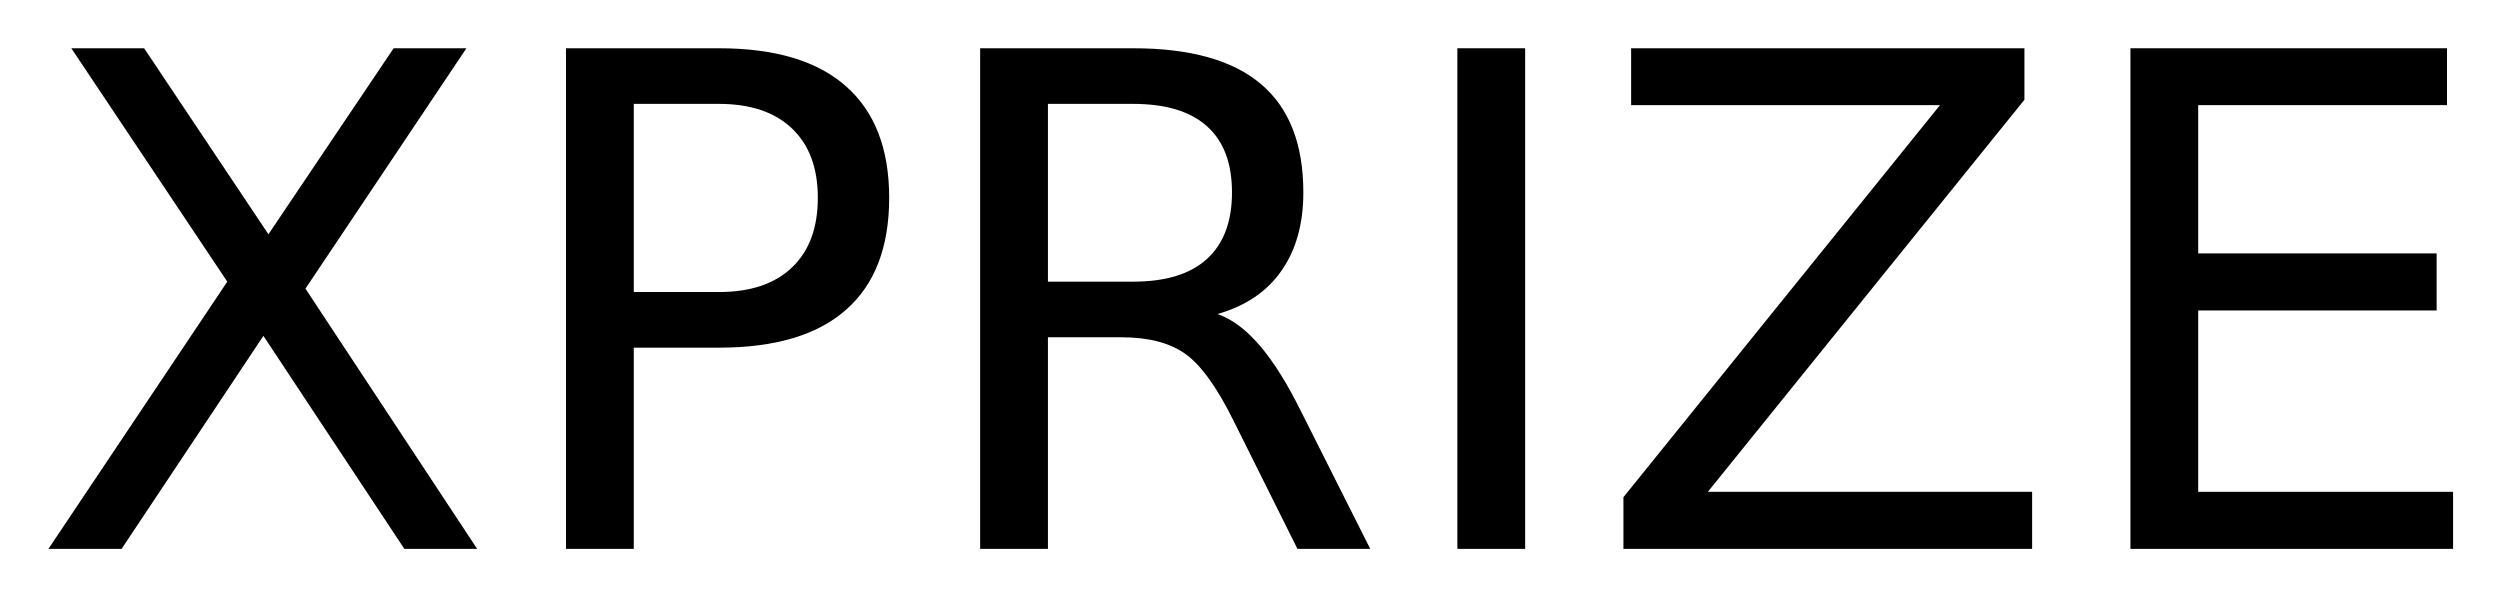
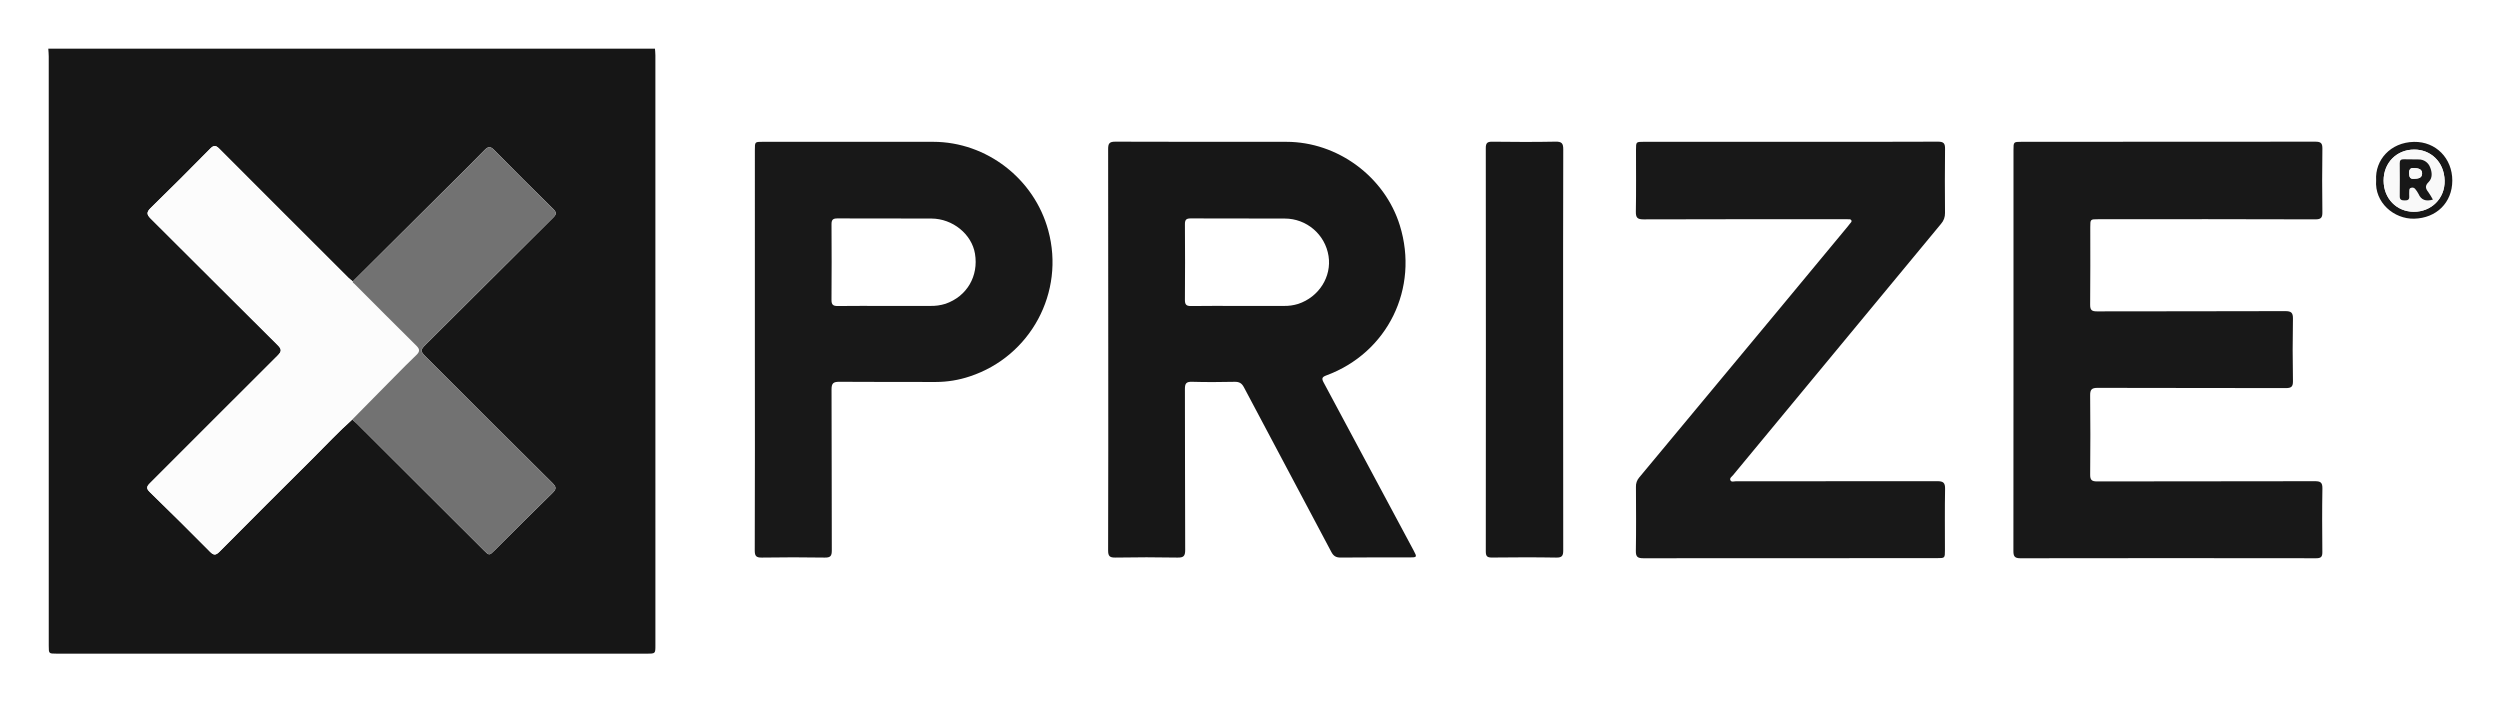
- <svg xmlns="http://www.w3.org/2000/svg" xmlns:xlink="http://www.w3.org/1999/xlink" role="img" viewBox="-2.45 2.05 218.40 51.90">
+ <svg xmlns="http://www.w3.org/2000/svg" role="img" viewBox="-22.78 -14.78 1964.56 550.56">
  <defs>
-     <g id="glyph-0-0">
-       <path d="M 3.781 -43.734 L 10.141 -43.734 L 21 -27.484 L 31.938 -43.734 L 38.297 -43.734 L 24.234 -22.734 L 39.234 0 L 32.875 0 L 20.562 -18.609 L 8.172 0 L 1.781 0 L 17.406 -23.344 Z M 3.781 -43.734" />
-     </g>
-     <g id="glyph-0-1">
-       <path d="M 11.812 -38.875 L 11.812 -22.438 L 19.25 -22.438 C 22 -22.438 24.125 -23.148 25.625 -24.578 C 27.133 -26.004 27.891 -28.035 27.891 -30.672 C 27.891 -33.285 27.133 -35.305 25.625 -36.734 C 24.125 -38.16 22 -38.875 19.25 -38.875 Z M 5.891 -43.734 L 19.25 -43.734 C 24.156 -43.734 27.859 -42.625 30.359 -40.406 C 32.867 -38.195 34.125 -34.953 34.125 -30.672 C 34.125 -26.359 32.867 -23.098 30.359 -20.891 C 27.859 -18.68 24.156 -17.578 19.25 -17.578 L 11.812 -17.578 L 11.812 0 L 5.891 0 Z M 5.891 -43.734" />
-     </g>
-     <g id="glyph-0-2">
-       <path d="M 26.625 -20.516 C 27.895 -20.078 29.129 -19.156 30.328 -17.75 C 31.535 -16.344 32.742 -14.41 33.953 -11.953 L 39.969 0 L 33.609 0 L 28.016 -11.219 C 26.566 -14.145 25.16 -16.086 23.797 -17.047 C 22.441 -18.004 20.594 -18.484 18.25 -18.484 L 11.812 -18.484 L 11.812 0 L 5.891 0 L 5.891 -43.734 L 19.25 -43.734 C 24.25 -43.734 27.977 -42.688 30.438 -40.594 C 32.895 -38.508 34.125 -35.359 34.125 -31.141 C 34.125 -28.391 33.484 -26.102 32.203 -24.281 C 30.93 -22.469 29.07 -21.211 26.625 -20.516 Z M 11.812 -38.875 L 11.812 -23.344 L 19.25 -23.344 C 22.102 -23.344 24.254 -24.004 25.703 -25.328 C 27.16 -26.648 27.891 -28.586 27.891 -31.141 C 27.891 -33.703 27.16 -35.629 25.703 -36.922 C 24.254 -38.223 22.102 -38.875 19.25 -38.875 Z M 11.812 -38.875" />
-     </g>
-     <g id="glyph-0-3">
-       <path d="M 5.891 -43.734 L 11.812 -43.734 L 11.812 0 L 5.891 0 Z M 5.891 -43.734" />
-     </g>
-     <g id="glyph-0-4">
-       <path d="M 3.375 -43.734 L 37.734 -43.734 L 37.734 -39.234 L 10.078 -4.984 L 38.406 -4.984 L 38.406 0 L 2.703 0 L 2.703 -4.516 L 30.359 -38.766 L 3.375 -38.766 Z M 3.375 -43.734" />
-     </g>
-     <g id="glyph-0-5">
-       <path d="M 5.891 -43.734 L 33.547 -43.734 L 33.547 -38.766 L 11.812 -38.766 L 11.812 -25.812 L 32.641 -25.812 L 32.641 -20.828 L 11.812 -20.828 L 11.812 -4.984 L 34.078 -4.984 L 34.078 0 L 5.891 0 Z M 5.891 -43.734" />
-     </g>
+     <style>.cls-2{fill:#181818}.cls-3{fill:#171717}.cls-6{fill:#f9f9f9}</style>
  </defs>
-   <g>
-     <use y="50" xlink:href="#glyph-0-0" />
-     <use x="41.104" y="50" xlink:href="#glyph-0-1" />
-     <use x="77.285" y="50" xlink:href="#glyph-0-2" />
-     <use x="118.975" y="50" xlink:href="#glyph-0-3" />
-     <use x="136.67" y="50" xlink:href="#glyph-0-4" />
-     <use x="177.773" y="50" xlink:href="#glyph-0-5" />
-   </g>
+   <path fill="#161616" d="M491.907 23.451c.115 1.728.33 3.456.33 5.184q.023 231.836.014 463.672c0 6.566-.003 6.563-6.768 6.563q-231.925-.001-463.85-.001c-6.093 0-6.098-.001-6.098-6.1q-.001-231.598-.016-463.196c-0-2.041-.23-4.082-.352-6.123zm-237.473 182.934c-1.206-1.01-2.497-1.936-3.606-3.044q-50.666-50.567-101.242-101.224c-2.751-2.762-4.352-2.953-7.178-.086-15.452 15.678-30.987 31.28-46.769 46.625-3.57 3.471-3.085 5.278.177 8.516 33.189 32.946 66.162 66.108 99.38 99.025 3.403 3.372 3.627 5.03.112 8.521-33.509 33.291-66.781 66.819-100.229 100.172-2.656 2.648-3.103 4.133-.167 6.989q23.848 23.193 47.257 46.832c2.944 2.976 4.563 3.051 7.521.069Q186.35 381.826 223.296 345.153c10.208-10.153 20.026-20.703 30.788-30.297 1.172 1.063 2.39 2.079 3.509 3.194q49.87 49.748 99.722 99.515c4.369 4.361 4.357 4.351 8.834-.107 15.064-15.002 30.038-30.097 45.286-44.912 3.251-3.158 2.888-4.805-.124-7.793q-49.673-49.279-99.101-98.803c-4.909-4.901-4.921-5.526-.133-10.3q49.89-49.734 99.838-99.41c2.629-2.608 2.775-4.1.05-6.776q-23.431-23.014-46.475-46.417c-3.102-3.159-4.859-2.612-7.625.23-9.628 9.889-19.472 19.568-29.255 29.307q-37.078 36.91-74.175 73.801z" />
+   <path d="M1559.47 260.095q0-78.451.001-156.902c0-6.532.006-6.534 6.446-6.534q115.342-.001 230.684-.103c4.391-.008 5.664 1.121 5.603 5.493q-.351 24.957-.004 49.921c.057 4.292-1.034 5.639-5.557 5.626q-85.314-.244-170.63-.107c-6.197 0-6.202.009-6.203 6.298-.003 20.286.124 40.574-.101 60.858-.048 4.309 1.341 5.273 5.436 5.262 49.25-.13 98.501-.013 147.751-.199 4.823-.018 6.263 1.181 6.176 6.052q-.441 24.478.005 48.968c.085 4.65-1.581 5.469-5.755 5.458-49.25-.122-98.502-.018-147.752-.178-4.637-.015-5.908 1.338-5.859 5.891q.337 31.139.01 62.283c-.039 4.209 1.274 5.36 5.424 5.351 57.035-.121 114.071-.035 171.106-.175 4.452-.011 6.051.967 5.969 5.717-.287 16.636-.199 33.281-.043 49.921.034 3.649-.908 4.91-4.807 4.904q-116.295-.171-232.59.012c-4.792.009-5.384-1.952-5.377-5.963q.149-78.926.066-157.852z" class="cls-2" />
+   <path d="M848.114 260.292q0-78.939-.095-157.878c-.013-4.453.967-5.886 5.715-5.866 44.809.193 89.619.094 134.429.121 40.18.025 77.231 27.389 89.09 65.732 15.275 49.392-9.569 100.092-57.876 117.869-3.315 1.22-3.67 2.418-2.05 5.433q35.444 65.966 70.709 132.029c2.878 5.38 2.792 5.527-3.349 5.53-17.956.008-35.913-.11-53.866.097-3.718.043-5.702-1.185-7.405-4.399-22.855-43.157-45.864-86.233-68.691-129.405-1.745-3.301-3.755-4.372-7.401-4.294-11.118.24-22.25.298-33.364-.017-4.436-.126-5.622 1.207-5.606 5.581.155 42.164.002 84.329.216 126.492.025 4.898-1.273 6.15-6.086 6.062q-24.303-.447-48.619-.007c-4.491.075-5.878-.958-5.862-5.676.179-52.467.113-104.935.113-157.403zm102.258-34.662q17.86 0 35.721-.005a35.782 35.782 0 0 0 11.26-1.582c16.302-5.396 26.404-21.369 23.874-37.595a34.821 34.821 0 0 0-34.445-29.487c-24.607-.129-49.215.032-73.822-.107-3.575-.02-4.626 1.068-4.6 4.6q.218 29.693-.006 59.388c-.03 3.746 1.103 4.928 4.869 4.866 12.38-.203 24.765-.077 37.148-.077z" class="cls-3" />
+   <path d="M1384.269 96.658c38.607.001 77.214.083 115.82-.111 4.517-.023 5.645 1.323 5.592 5.604-.206 16.797-.153 33.599-.027 50.398a12.426 12.426 0 0 1-3.134 8.591q-81.797 98.667-163.426 197.472c-.945 1.144-2.84 2.256-2.108 3.94.774 1.78 2.829.861 4.289.863q79.12.066 158.24-.07c4.796-.015 6.283 1.212 6.193 6.086-.296 16.002-.109 32.013-.112 48.02-.001 6.361-.007 6.362-6.18 6.362q-115.344.001-230.688.091c-4.43.007-6.092-.934-6.012-5.712.284-16.795.153-33.598.07-50.397a10.515 10.515 0 0 1 2.535-7.315q55.1-66.124 110.062-132.363 26.894-32.38 53.734-64.806a21.675 21.675 0 0 0 1.762-2.24c.541-.863 1.88-1.521 1.121-2.817-.563-.961-1.674-.717-2.596-.753-1.11-.044-2.224-.013-3.336-.013-52.429.001-104.858-.07-157.287.118-4.945.018-6.149-1.406-6.065-6.161.287-16.161.107-32.33.112-48.496.002-6.292.009-6.291 6.097-6.291q57.672 0 115.344.001zM570.411 260.304q0-78.686.001-157.371c0-6.283.008-6.276 6.155-6.276q66.963.003 133.925.005c42.076.015 79.514 29.156 90.457 69.577a94.547 94.547 0 0 1-61.666 114.769 84.251 84.251 0 0 1-26.641 4.379c-25.26-.104-50.521.085-75.779-.145-4.75-.043-6.224 1.104-6.201 6.033.197 42.155.052 84.312.207 126.467.016 4.291-.996 5.708-5.498 5.635q-24.777-.402-49.563.001c-4.558.074-5.498-1.446-5.487-5.701q.206-78.685.09-157.371zm102.376-34.677q17.633 0 35.266-.008a37.113 37.113 0 0 0 12.202-1.689c16.79-5.828 26.086-21.714 23.122-39.387-2.568-15.313-17.485-27.5-34.198-27.586-24.622-.127-49.245.029-73.867-.099-3.529-.018-4.695 1.022-4.67 4.589q.209 29.711-.016 59.424c-.035 3.893 1.361 4.87 4.99 4.822 12.388-.163 24.78-.062 37.171-.066z" class="cls-2" />
+   <path d="M1205.557 260.376q0 78.661.085 157.321c.01 4.215-.888 5.757-5.472 5.68-16.83-.283-33.669-.219-50.501-.028-3.764.043-4.878-1.006-4.875-4.805q.142-158.51-.005-317.019c-.004-4.078 1.346-4.994 5.195-4.948 16.514.198 33.037.289 49.547-.041 4.873-.097 6.146 1.227 6.13 6.043-.166 52.598-.104 105.197-.104 157.796z" class="cls-3" />
+   <path d="M1844.442 126.806c-.987-15.722 11.204-29.746 29.728-30.095 17.211-.324 30.153 12.938 30.128 30.428-.025 17.368-12.568 29.518-30 29.929-15.746.371-31.23-12.611-29.857-30.262zm30.002-24.048c-13.868-.027-24.182 10.427-24.118 24.444.064 13.95 10.151 24.364 23.672 24.442 13.724.079 24.567-10.45 24.265-24.438-.326-15.077-11.285-24.463-23.819-24.448z" class="cls-2" />
+   <path fill="#fcfcfc" d="M254.084 314.856c-10.761 9.594-20.58 20.144-30.788 30.297q-36.907 36.711-73.606 73.628c-2.958 2.982-4.577 2.907-7.521-.069Q118.776 395.063 94.913 371.88c-2.936-2.856-2.489-4.341.167-6.989 33.448-33.353 66.721-66.88 100.229-100.172 3.514-3.492 3.291-5.149-.112-8.521-33.217-32.917-66.191-66.079-99.38-99.025-3.262-3.239-3.748-5.045-.177-8.516 15.782-15.345 31.318-30.947 46.769-46.625 2.825-2.867 4.427-2.676 7.178.086q50.511 50.721 101.242 101.224c1.109 1.107 2.4 2.033 3.606 3.044-.155.99.692 1.288 1.23 1.825 16.261 16.257 32.459 32.577 48.818 48.735 2.899 2.864 2.583 4.747-.181 7.368-5.869 5.564-11.522 11.356-17.214 17.104q-16.529 16.692-33.004 33.438z" />
+   <path fill="#727272" d="M254.084 314.856q16.499-16.722 33.004-33.438c5.692-5.748 11.345-11.54 17.214-17.104 2.765-2.621 3.081-4.505.181-7.368-16.359-16.158-32.557-32.478-48.818-48.735-.537-.537-1.385-.836-1.23-1.825q37.089-36.899 74.175-73.801c9.783-9.738 19.627-19.418 29.255-29.307 2.767-2.842 4.524-3.39 7.625-.23q23.006 23.435 46.475 46.417c2.725 2.676 2.579 4.169-.05 6.776q-50.015 49.609-99.838 99.41c-4.789 4.774-4.776 5.4.133 10.3q49.517 49.435 99.101 98.803c3.011 2.987 3.374 4.634.124 7.793-15.247 14.815-30.221 29.91-45.286 44.912-4.477 4.458-4.465 4.468-8.834.107q-49.857-49.761-99.722-99.515c-1.119-1.116-2.337-2.132-3.509-3.194z" />
+   <path d="M1874.443 102.758c12.534-.015 23.493 9.371 23.819 24.448.302 13.989-10.54 24.517-24.265 24.438-13.522-.078-23.608-10.492-23.672-24.442-.065-14.017 10.249-24.471 24.118-24.444zm14.614 39.317a59.921 59.921 0 0 0-3.643-5.94c-2.203-2.799-2.752-4.89.275-7.875 3.203-3.159 2.756-7.744 1.157-11.61a9.403 9.403 0 0 0-8.831-6.142c-3.956-.081-7.915-.037-11.871-.127-2.148-.049-3.168.715-3.147 3.023.078 8.687.095 17.375-.003 26.061-.034 2.981 1.634 3.206 3.964 3.243 2.323.037 3.666-.554 3.493-3.148-.095-1.415-.02-2.842.003-4.263.019-1.147.152-2.264 1.578-2.527a2.791 2.791 0 0 1 3.021.837 20.77 20.77 0 0 1 2.643 3.901c2.142 4.954 5.832 6.134 11.362 4.566z" class="cls-6" />
+   <path d="M1889.058 142.075c-5.53 1.569-9.22.389-11.362-4.566a20.77 20.77 0 0 0-2.643-3.901 2.791 2.791 0 0 0-3.021-.837c-1.426.263-1.558 1.38-1.578 2.527-.024 1.421-.098 2.848-.003 4.263.174 2.593-1.17 3.185-3.493 3.148-2.33-.037-3.997-.262-3.964-3.243.098-8.686.081-17.375.003-26.061-.021-2.308.999-3.072 3.147-3.023 3.956.09 7.915.046 11.871.127a9.403 9.403 0 0 1 8.831 6.142c1.599 3.866 2.046 8.451-1.157 11.61-3.026 2.984-2.478 5.075-.275 7.875a59.921 59.921 0 0 1 3.643 5.94zm-14.647-24.761c-2.341-.321-4.172.38-4.048 4.005.095 2.761.49 4.663 3.824 4.432 2.898-.201 6.184-.257 6.37-4.032.166-3.374-2.51-4.339-6.146-4.405z" class="cls-2" />
+   <path d="M1874.411 117.314c3.637.066 6.313 1.03 6.146 4.405-.186 3.775-3.472 3.831-6.37 4.032-3.334.231-3.729-1.671-3.824-4.432-.124-3.625 1.707-4.326 4.048-4.005z" class="cls-6" />
</svg>
